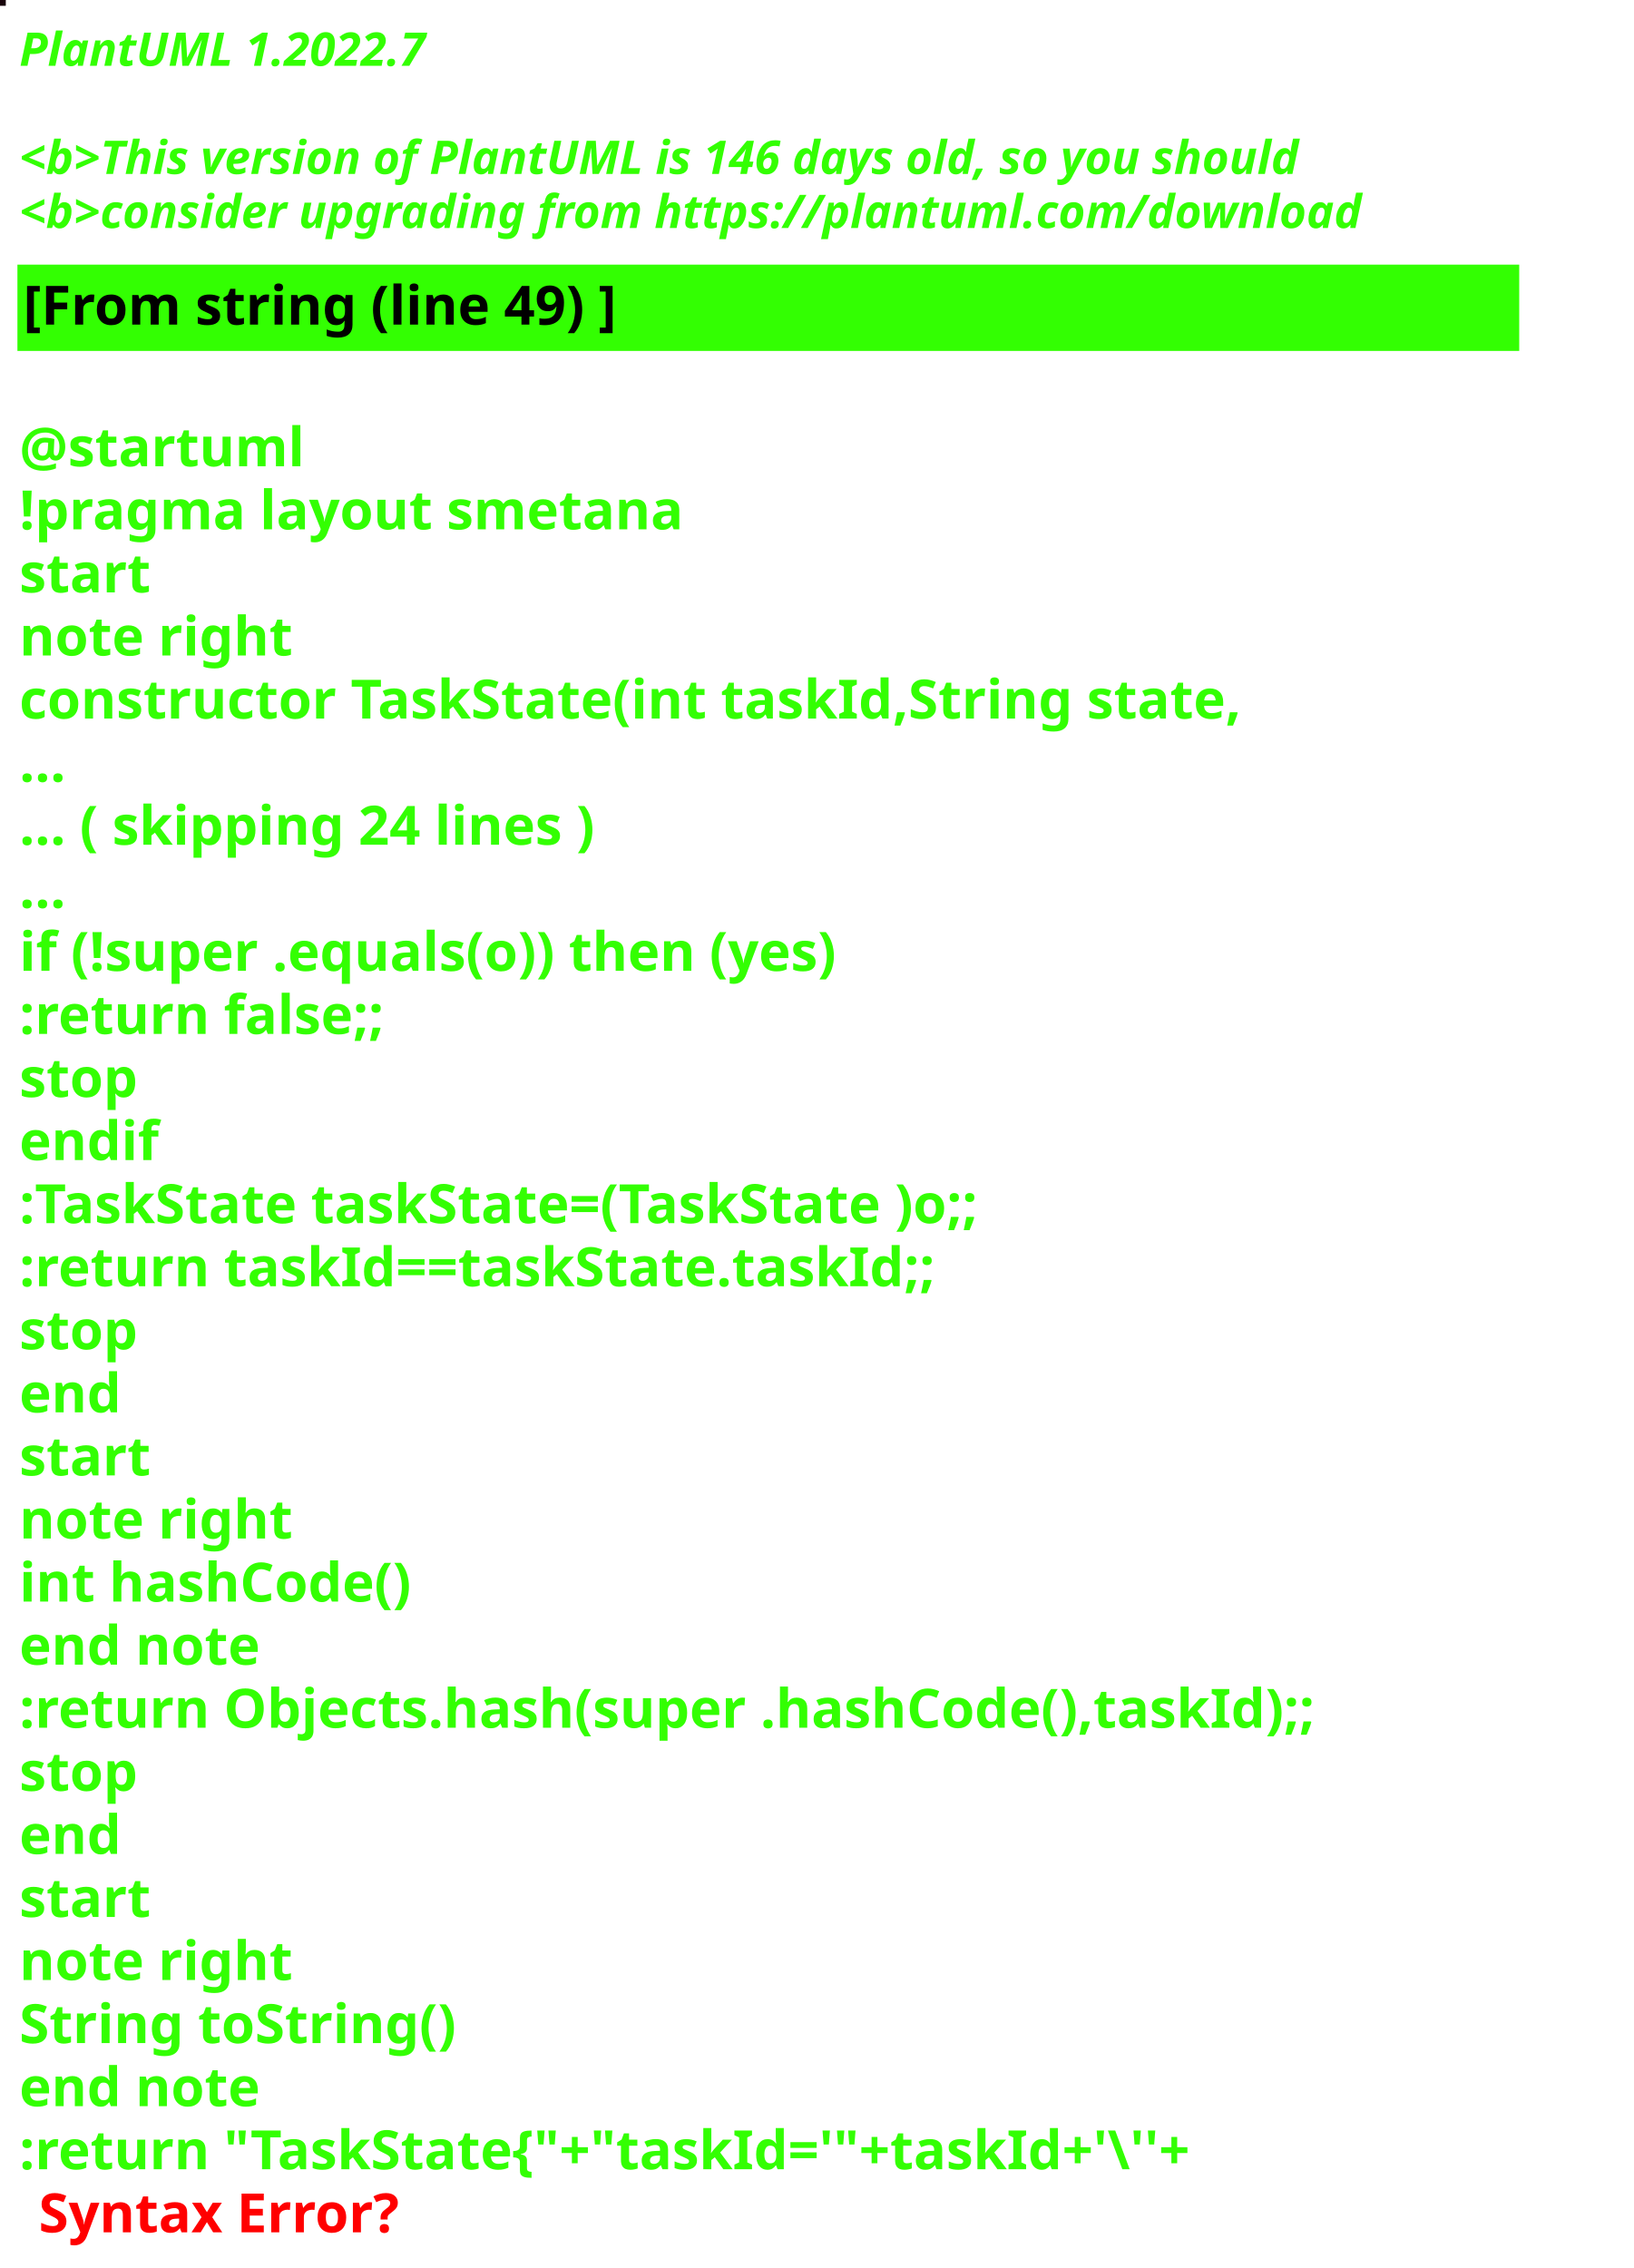
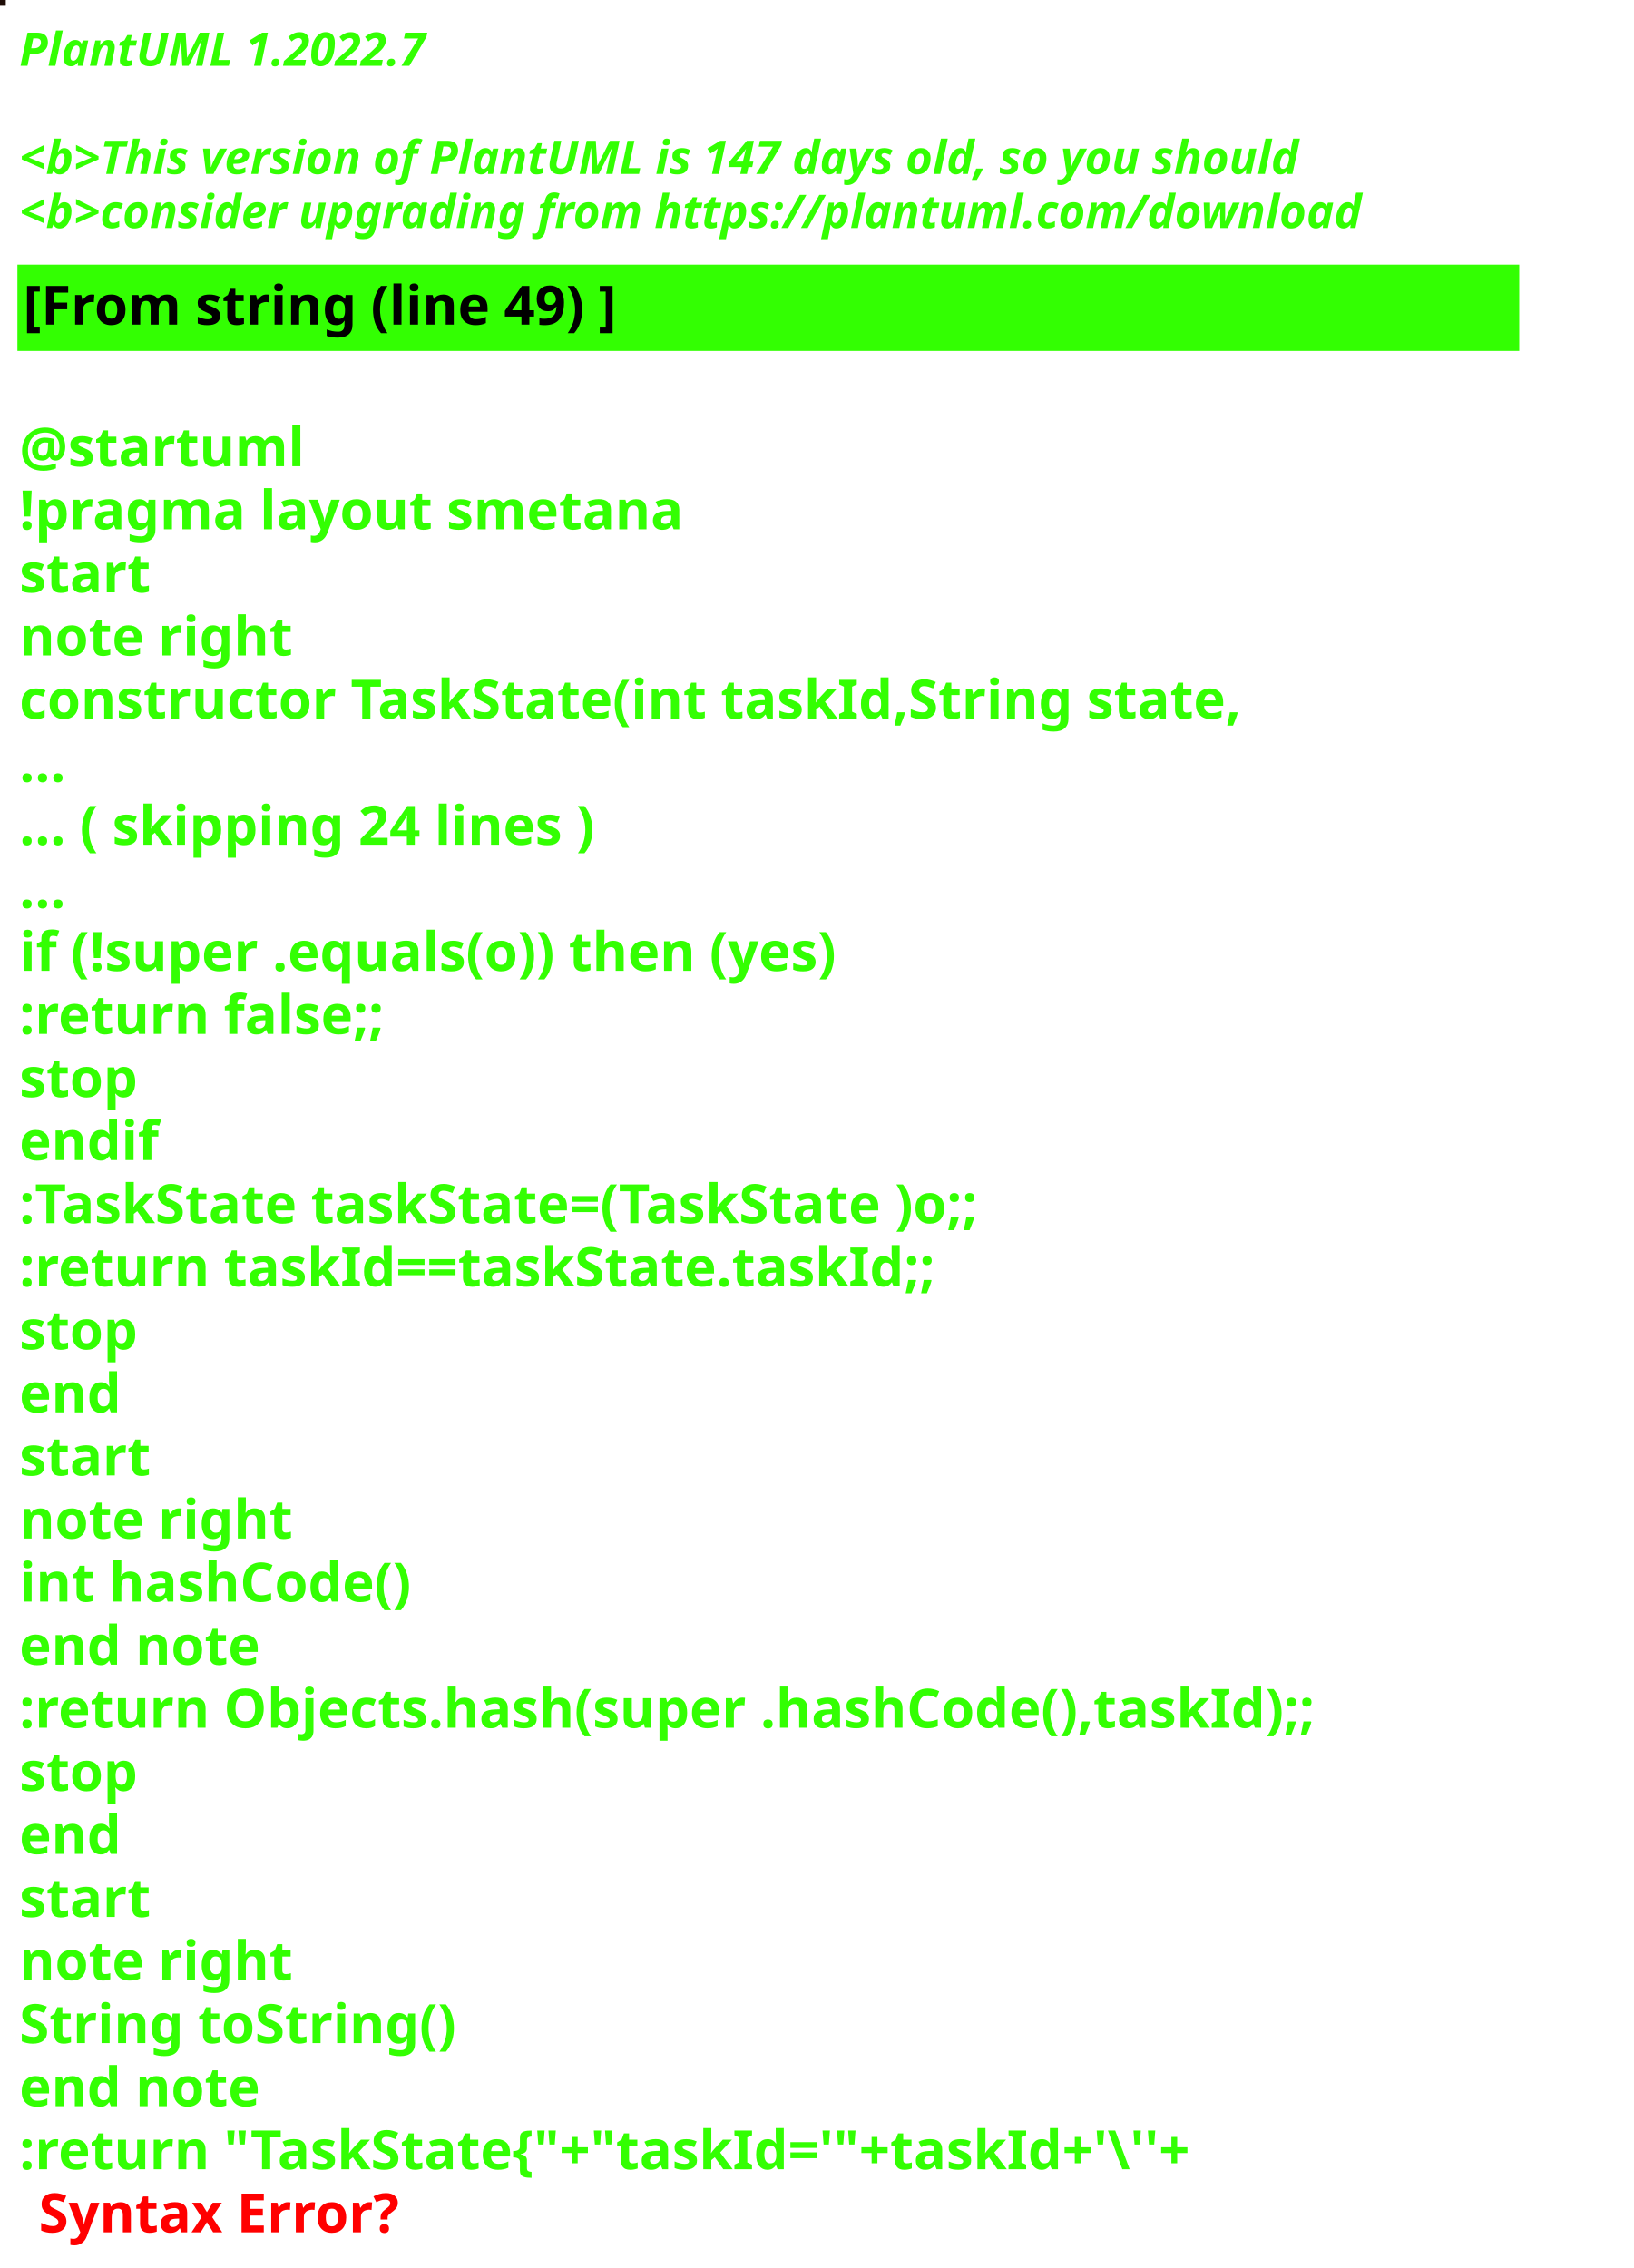
<svg xmlns="http://www.w3.org/2000/svg" contentStyleType="text/css" height="586px" preserveAspectRatio="none" style="width:422px;height:586px;background:#000000;" version="1.1" viewBox="0 0 422 586" width="422px" zoomAndPan="magnify">
  <defs />
  <g>
-     <rect fill="#18030A" height="1" style="stroke:#18030A;stroke-width:1.0;" width="1" x="0" y="0" />
+     <rect fill="#1D0C06" height="1" style="stroke:#1D0C06;stroke-width:1.0;" width="1" x="0" y="0" />
    <text fill="#33FF02" font-family="sans-serif" font-size="12" font-style="italic" font-weight="bold" lengthAdjust="spacing" textLength="127" x="5" y="17">PlantUML 1.2022.7</text>
    <text fill="#33FF02" font-family="sans-serif" font-size="12" font-style="italic" font-weight="bold" lengthAdjust="spacing" textLength="4" x="5" y="30.969"> </text>
-     <text fill="#33FF02" font-family="sans-serif" font-size="12" font-style="italic" font-weight="bold" lengthAdjust="spacing" textLength="399" x="5" y="44.938">&lt;b&gt;This version of PlantUML is 146 days old, so you should</text>
+     <text fill="#33FF02" font-family="sans-serif" font-size="12" font-style="italic" font-weight="bold" lengthAdjust="spacing" textLength="399" x="5" y="44.938">&lt;b&gt;This version of PlantUML is 147 days old, so you should</text>
    <text fill="#33FF02" font-family="sans-serif" font-size="12" font-style="italic" font-weight="bold" lengthAdjust="spacing" textLength="408" x="5" y="58.906">&lt;b&gt;consider upgrading from https://plantuml.com/download</text>
    <rect fill="#33FF02" height="21.297" style="stroke:#33FF02;stroke-width:1.0;" width="387" x="5" y="68.875" />
    <text fill="#000000" font-family="sans-serif" font-size="14" font-weight="bold" lengthAdjust="spacing" textLength="178" x="6" y="83.875">[From string (line 49) ]</text>
    <text fill="#33FF02" font-family="sans-serif" font-size="14" font-weight="bold" lengthAdjust="spacing" textLength="5" x="5" y="104.172"> </text>
    <text fill="#33FF02" font-family="sans-serif" font-size="14" font-weight="bold" lengthAdjust="spacing" textLength="79" x="5" y="120.469">@startuml</text>
    <text fill="#33FF02" font-family="sans-serif" font-size="14" font-weight="bold" lengthAdjust="spacing" textLength="190" x="5" y="136.766">!pragma layout smetana</text>
    <text fill="#33FF02" font-family="sans-serif" font-size="14" font-weight="bold" lengthAdjust="spacing" textLength="37" x="5" y="153.062">start</text>
    <text fill="#33FF02" font-family="sans-serif" font-size="14" font-weight="bold" lengthAdjust="spacing" textLength="78" x="5" y="169.359">note right</text>
    <text fill="#33FF02" font-family="sans-serif" font-size="14" font-weight="bold" lengthAdjust="spacing" textLength="356" x="5" y="185.656">constructor TaskState(int taskId,String state,</text>
    <text fill="#33FF02" font-family="sans-serif" font-size="14" font-weight="bold" lengthAdjust="spacing" textLength="15" x="5" y="201.953">...</text>
    <text fill="#33FF02" font-family="sans-serif" font-size="14" font-weight="bold" lengthAdjust="spacing" textLength="175" x="5" y="218.25">... ( skipping 24 lines )</text>
    <text fill="#33FF02" font-family="sans-serif" font-size="14" font-weight="bold" lengthAdjust="spacing" textLength="15" x="5" y="234.547">...</text>
    <text fill="#33FF02" font-family="sans-serif" font-size="14" font-weight="bold" lengthAdjust="spacing" textLength="249" x="5" y="250.844">if (!super .equals(o)) then (yes)</text>
    <text fill="#33FF02" font-family="sans-serif" font-size="14" font-weight="bold" lengthAdjust="spacing" textLength="111" x="5" y="267.141">:return false;;</text>
    <text fill="#33FF02" font-family="sans-serif" font-size="14" font-weight="bold" lengthAdjust="spacing" textLength="35" x="5" y="283.438">stop</text>
    <text fill="#33FF02" font-family="sans-serif" font-size="14" font-weight="bold" lengthAdjust="spacing" textLength="40" x="5" y="299.734">endif</text>
    <text fill="#33FF02" font-family="sans-serif" font-size="14" font-weight="bold" lengthAdjust="spacing" textLength="292" x="5" y="316.031">:TaskState taskState=(TaskState )o;;</text>
    <text fill="#33FF02" font-family="sans-serif" font-size="14" font-weight="bold" lengthAdjust="spacing" textLength="270" x="5" y="332.328">:return taskId==taskState.taskId;;</text>
    <text fill="#33FF02" font-family="sans-serif" font-size="14" font-weight="bold" lengthAdjust="spacing" textLength="35" x="5" y="348.625">stop</text>
    <text fill="#33FF02" font-family="sans-serif" font-size="14" font-weight="bold" lengthAdjust="spacing" textLength="30" x="5" y="364.922">end</text>
    <text fill="#33FF02" font-family="sans-serif" font-size="14" font-weight="bold" lengthAdjust="spacing" textLength="37" x="5" y="381.219">start</text>
    <text fill="#33FF02" font-family="sans-serif" font-size="14" font-weight="bold" lengthAdjust="spacing" textLength="78" x="5" y="397.516">note right</text>
    <text fill="#33FF02" font-family="sans-serif" font-size="14" font-weight="bold" lengthAdjust="spacing" textLength="116" x="5" y="413.812">int hashCode()</text>
    <text fill="#33FF02" font-family="sans-serif" font-size="14" font-weight="bold" lengthAdjust="spacing" textLength="71" x="5" y="430.109">end note</text>
    <text fill="#33FF02" font-family="sans-serif" font-size="14" font-weight="bold" lengthAdjust="spacing" textLength="387" x="5" y="446.406">:return Objects.hash(super .hashCode(),taskId);;</text>
    <text fill="#33FF02" font-family="sans-serif" font-size="14" font-weight="bold" lengthAdjust="spacing" textLength="35" x="5" y="462.703">stop</text>
    <text fill="#33FF02" font-family="sans-serif" font-size="14" font-weight="bold" lengthAdjust="spacing" textLength="30" x="5" y="479">end</text>
    <text fill="#33FF02" font-family="sans-serif" font-size="14" font-weight="bold" lengthAdjust="spacing" textLength="37" x="5" y="495.297">start</text>
    <text fill="#33FF02" font-family="sans-serif" font-size="14" font-weight="bold" lengthAdjust="spacing" textLength="78" x="5" y="511.594">note right</text>
    <text fill="#33FF02" font-family="sans-serif" font-size="14" font-weight="bold" lengthAdjust="spacing" textLength="127" x="5" y="527.891">String toString()</text>
    <text fill="#33FF02" font-family="sans-serif" font-size="14" font-weight="bold" lengthAdjust="spacing" textLength="71" x="5" y="544.188">end note</text>
    <text fill="#33FF02" font-family="sans-serif" font-size="14" font-weight="bold" lengthAdjust="spacing" text-decoration="wavy underline" textLength="352" x="5" y="560.484">:return "TaskState{"+"taskId='"+taskId+'\''+</text>
    <text fill="#FF0000" font-family="sans-serif" font-size="14" font-weight="bold" lengthAdjust="spacing" textLength="106" x="10" y="576.781">Syntax Error?</text>
  </g>
</svg>
